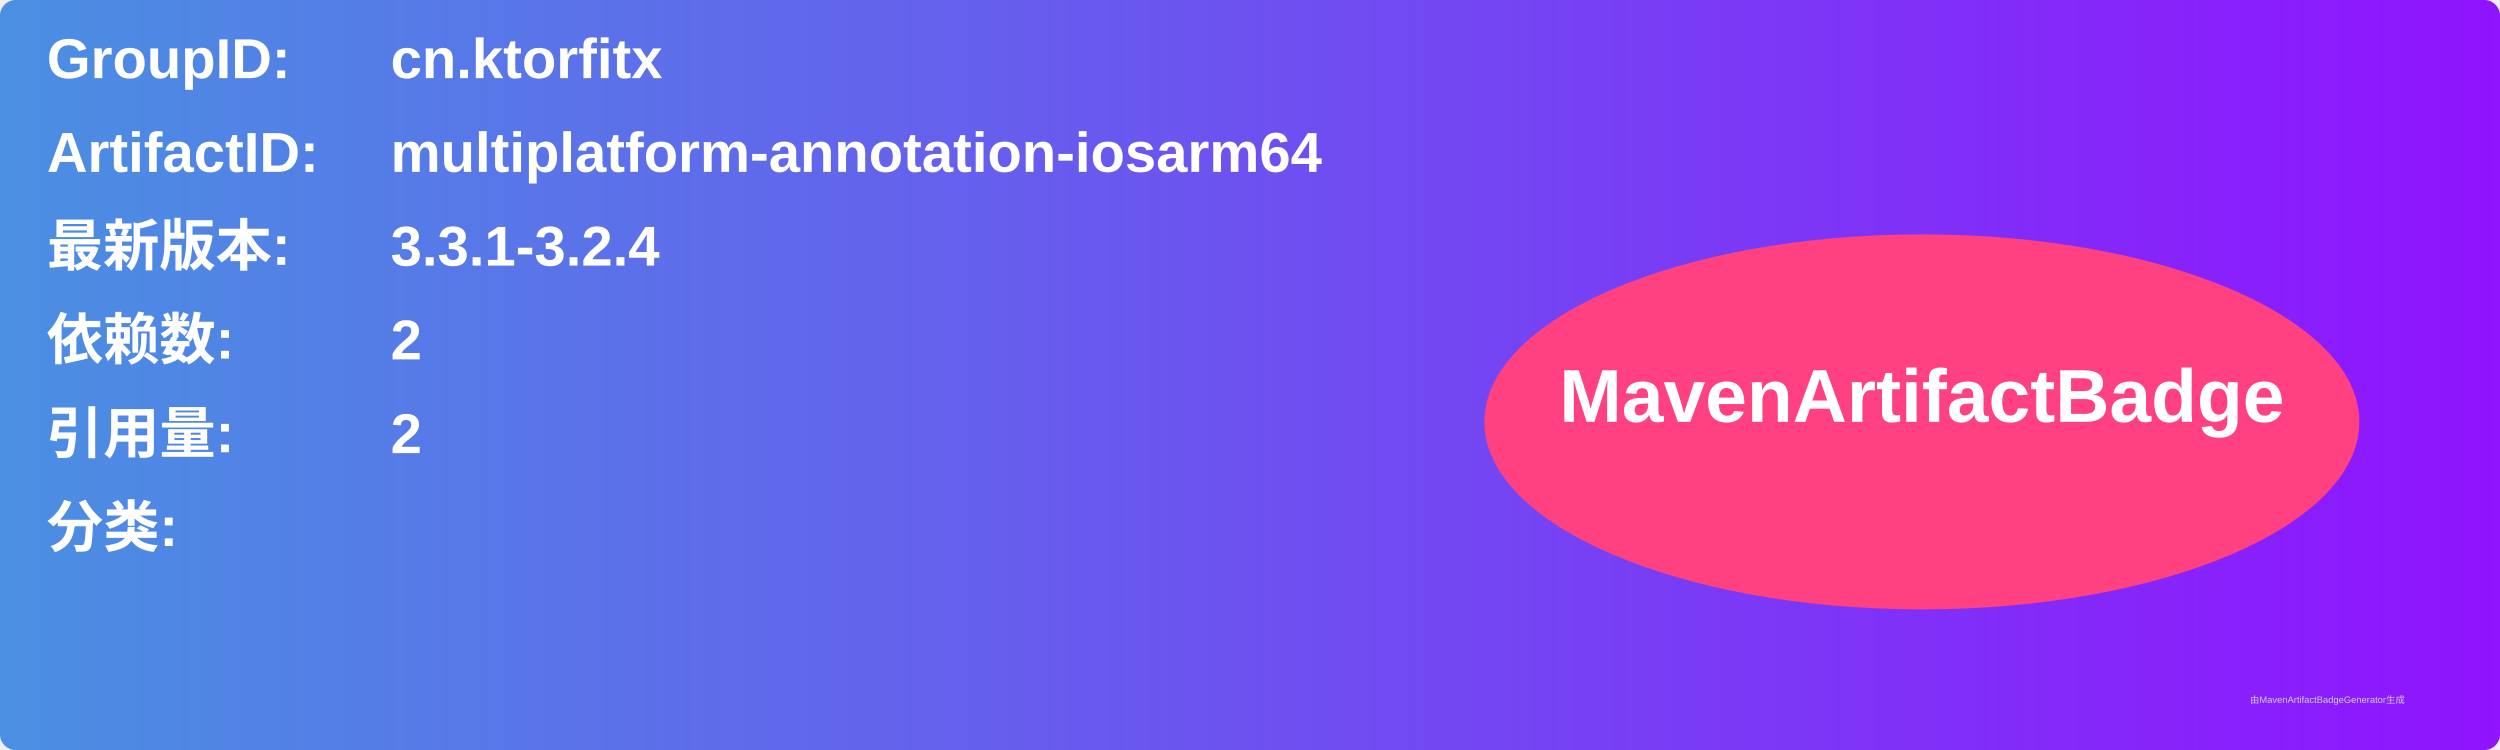
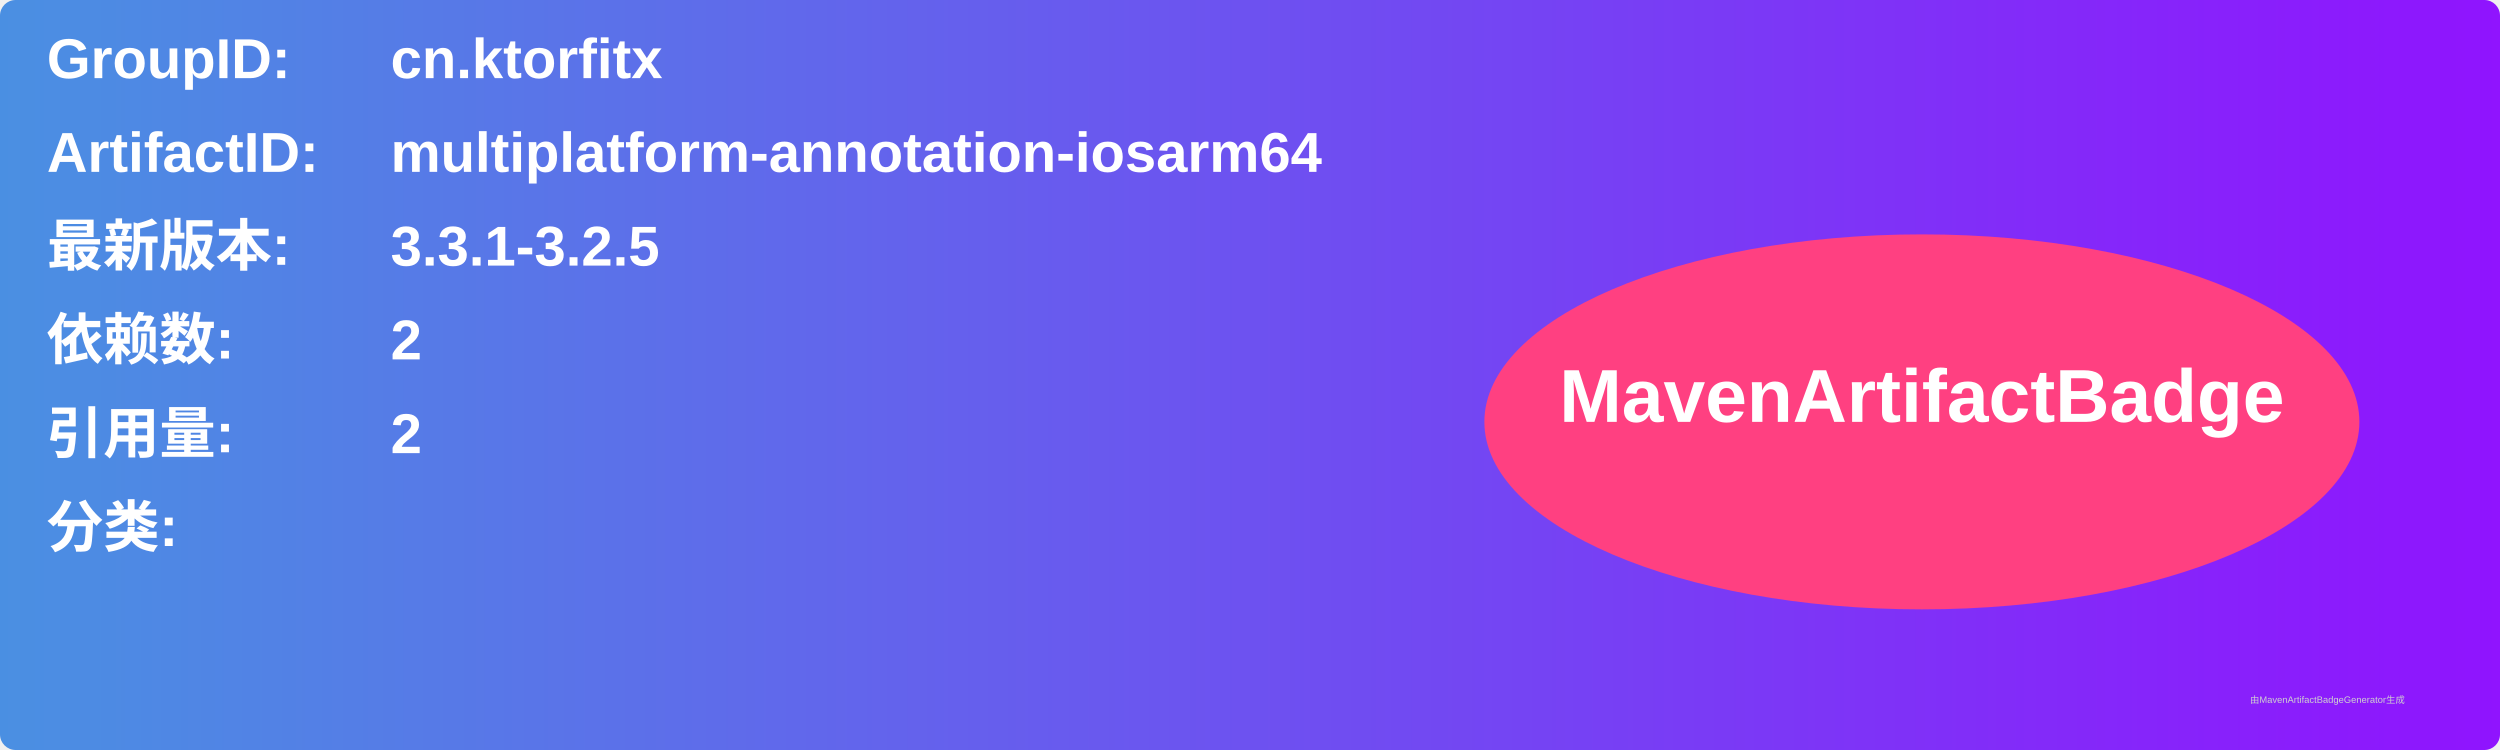
<svg xmlns="http://www.w3.org/2000/svg" width="800" height="240" viewBox="0 0 800 240">
  <linearGradient id="grad" x1="0%" y1="0%" x2="100%" y2="0%">
    <stop offset="0%" stop-color="#4a90e2" />
    <stop offset="100%" stop-color="#9013fe" />
  </linearGradient>
  <rect width="100%" height="100%" rx="5" ry="5" fill="url(#grad)" />
  <g transform="translate(15, 15)">
    <text x="0" y="10" font-family="Arial" font-size="18" fill="white" font-weight="bold" width="260">GroupID:</text>
    <text x="110" y="10" font-family="Arial" font-size="18" fill="white" font-weight="bold" width="460">cn.ktorfitx</text>
    <text x="0" y="40" font-family="Arial" font-size="18" fill="white" font-weight="bold" width="260">ArtifactID:</text>
    <text x="110" y="40" font-family="Arial" font-size="18" fill="white" font-weight="bold" width="460">multiplatform-annotation-iosarm64</text>
    <text x="0" y="70" font-family="Arial" font-size="18" fill="white" font-weight="bold">最新版本:</text>
    <text x="110" y="70" font-family="Arial" font-size="18" fill="white" font-weight="bold">
-       <tspan font-weight="bold">3.3.1-3.2.4</tspan>
+       <tspan font-weight="bold">3.3.1-3.2.5</tspan>
    </text>
    <text x="0" y="100" font-family="Arial" font-size="18" fill="white" font-weight="bold">依赖数: </text>
    <text x="110" y="100" font-family="Arial" font-size="18" fill="white">
      <tspan font-weight="bold">2</tspan>
    </text>
    <text x="0" y="130" font-family="Arial" font-size="18" fill="white" font-weight="bold">引用量: </text>
    <text x="110" y="130" font-family="Arial" font-size="18" fill="white">
      <tspan font-weight="bold">2</tspan>
    </text>
    <text x="0" y="160" font-family="Arial" font-size="18" fill="white" font-weight="bold">分类:</text>
    <text x="10" y="190" font-family="Arial" font-size="10" fill="white">
      <tspan font-weight="bold" />
    </text>
    <ellipse cx="600" cy="120" rx="140" ry="60" fill="#ff4081" />
    <text x="600" y="120" text-anchor="middle" font-family="Arial" font-size="24" fill="white" font-weight="bold">MavenArtifactBadge</text>
  </g>
  <text x="720" y="225" font-family="Arial" font-size="3" fill="#d0d0d0">由MavenArtifactBadgeGenerator生成</text>
</svg>
